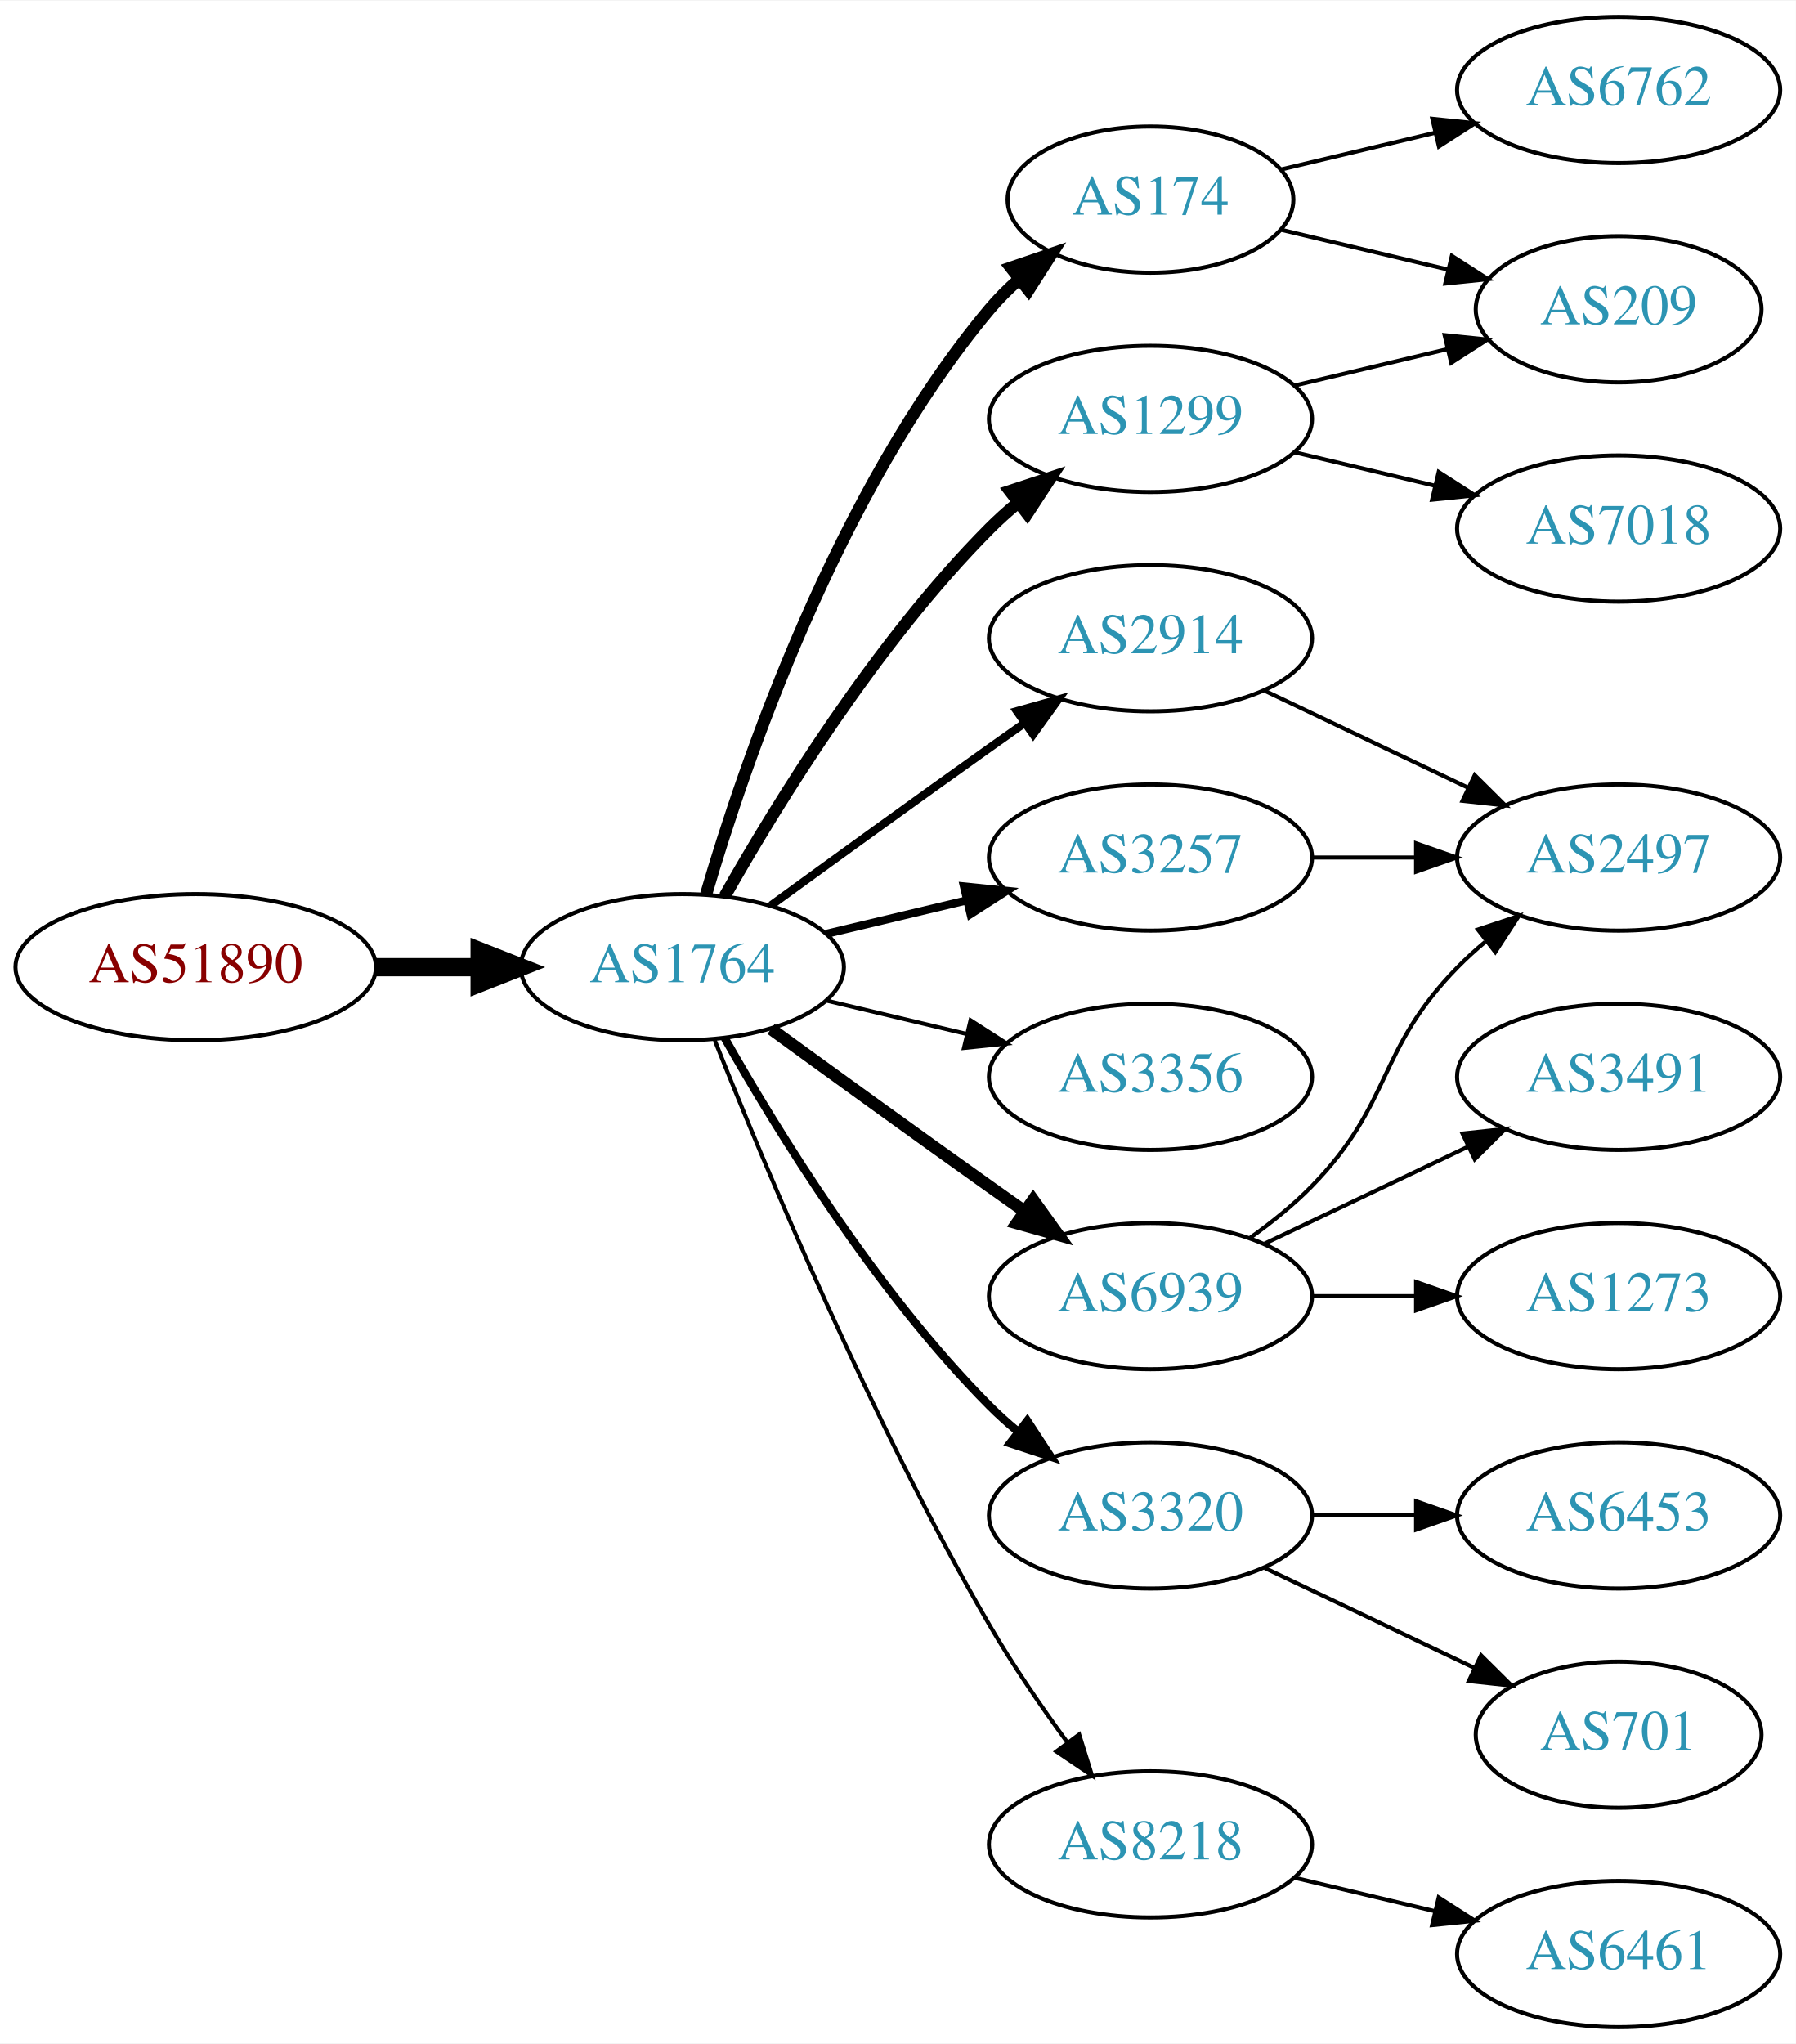
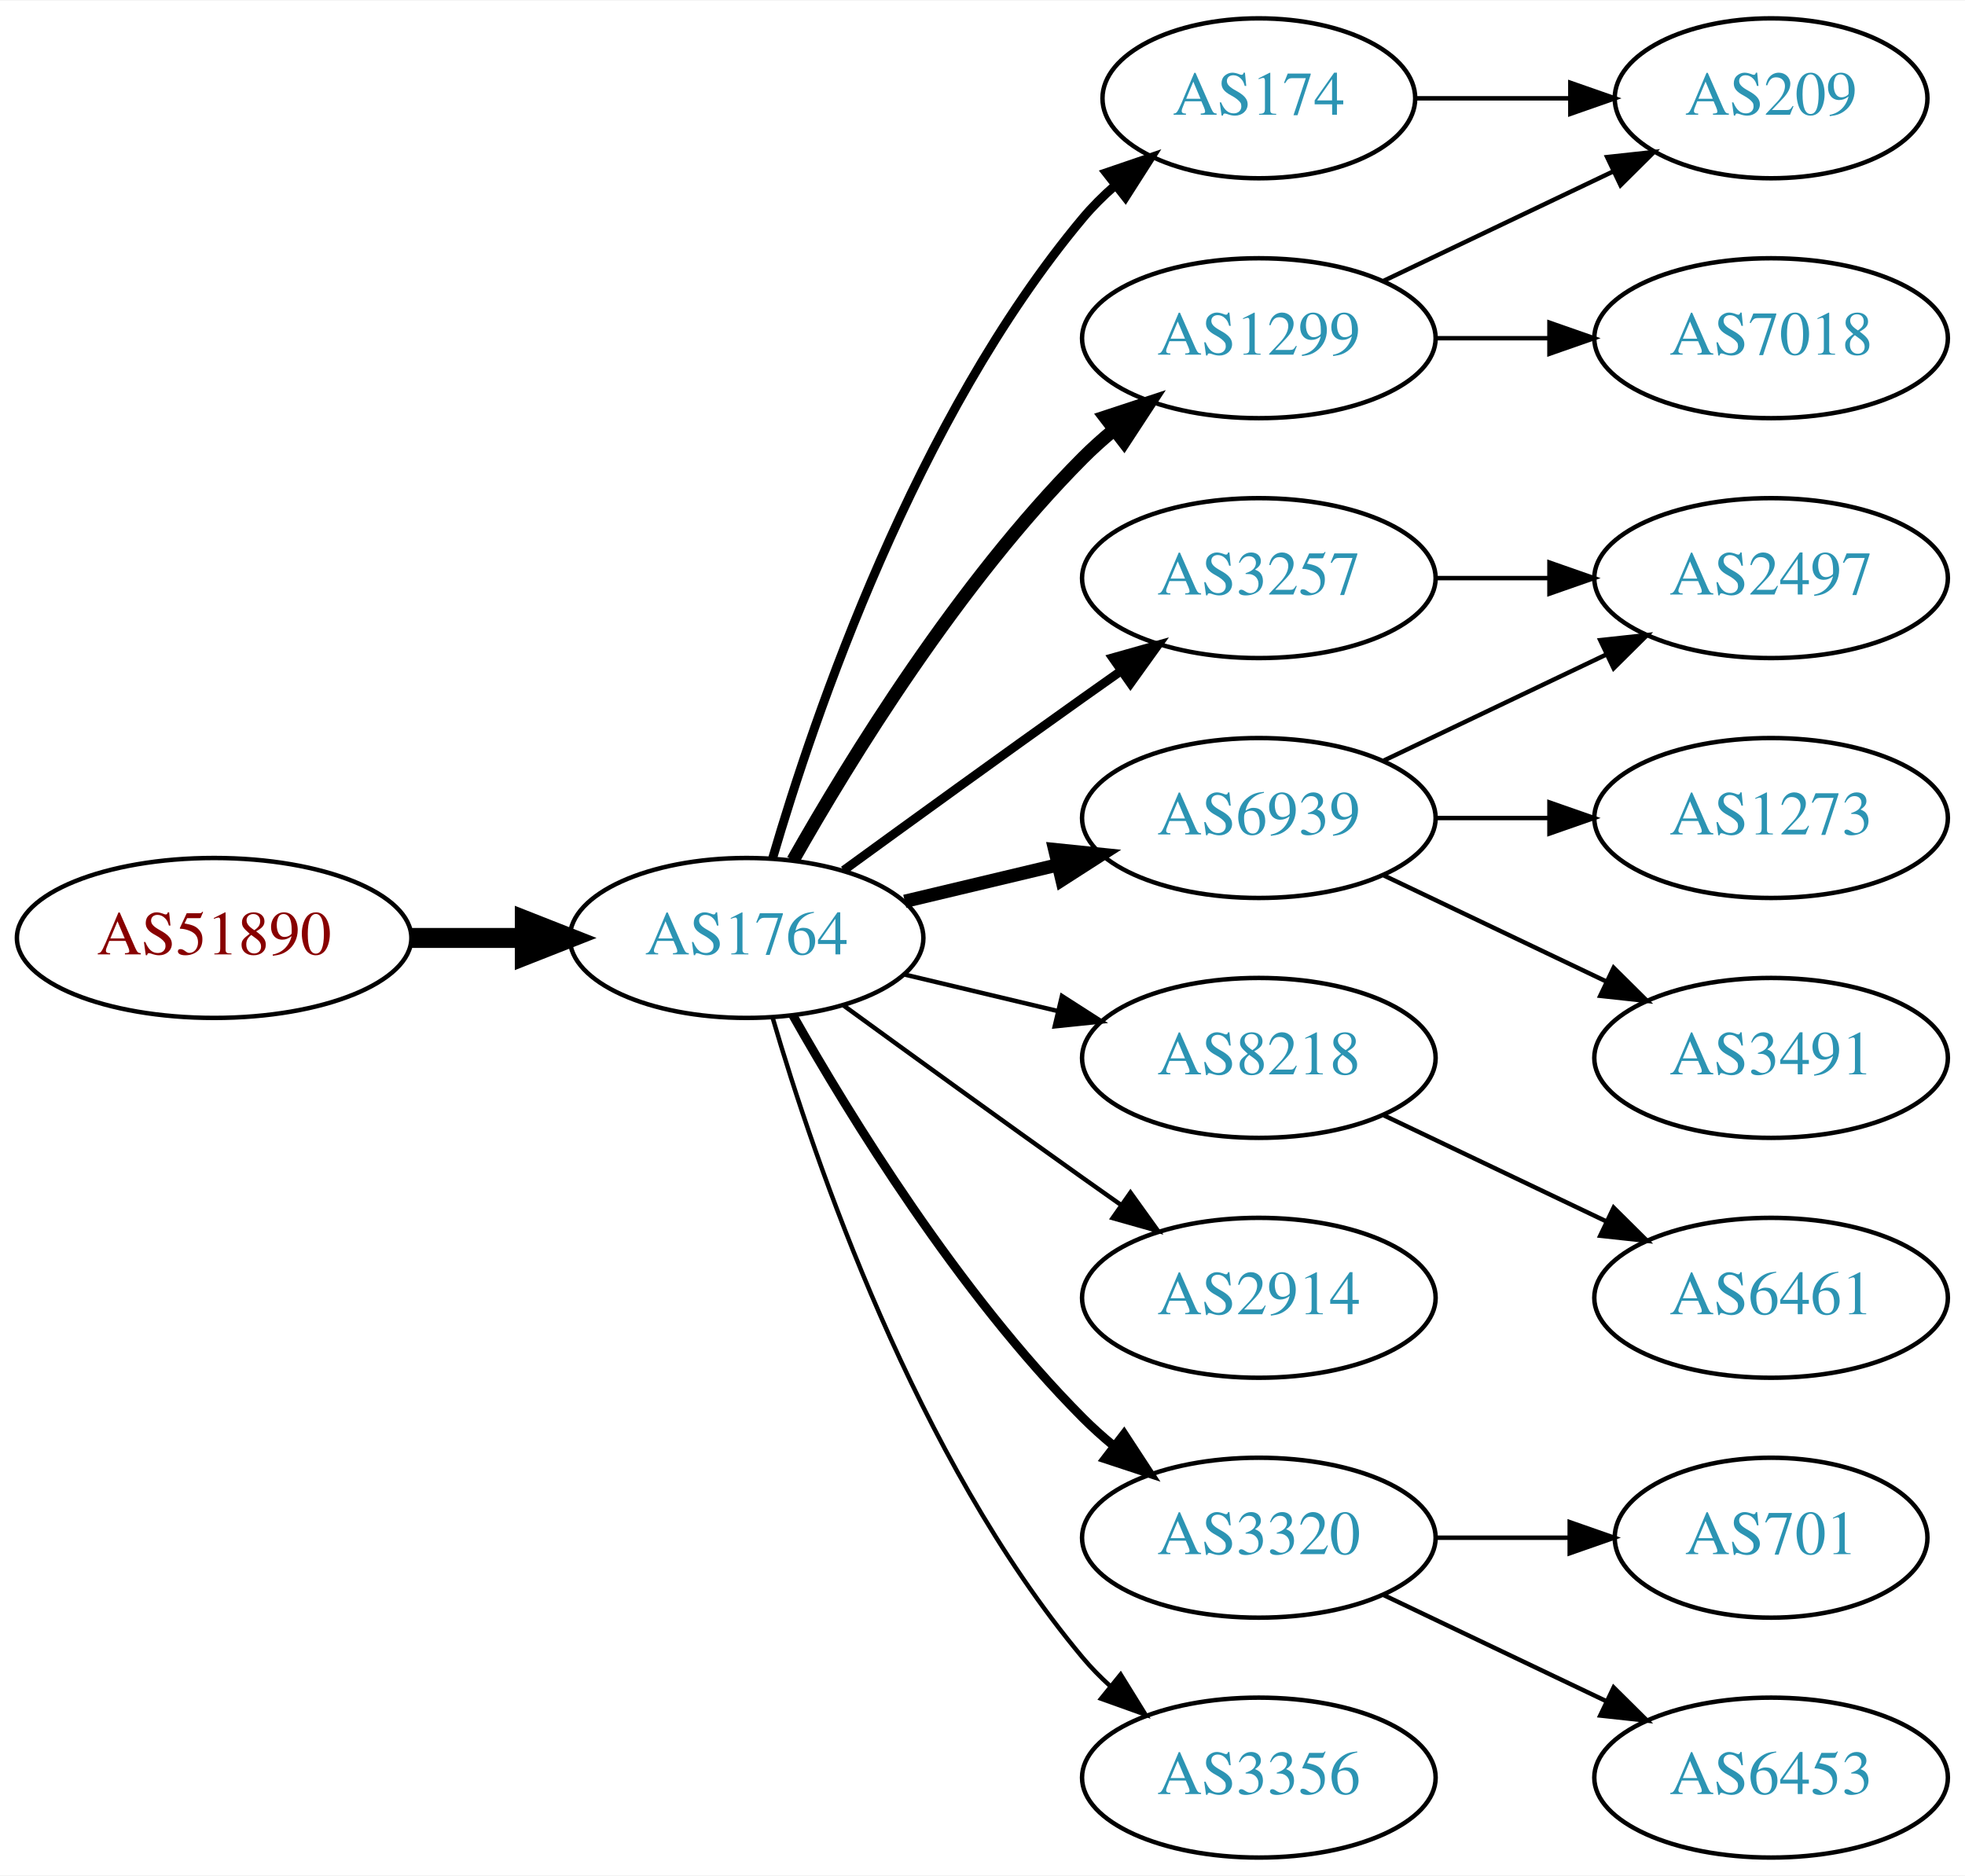
- <svg xmlns="http://www.w3.org/2000/svg" xmlns:xlink="http://www.w3.org/1999/xlink" width="442pt" height="503pt" viewBox="0.00 0.00 442.27 503.00">
-   <g id="graph0" class="graph" transform="scale(1 1) rotate(0) translate(4 499)">
-     <polygon fill="white" stroke="none" points="-4,4 -4,-499 438.271,-499 438.271,4 -4,4" />
+ <svg xmlns="http://www.w3.org/2000/svg" xmlns:xlink="http://www.w3.org/1999/xlink" width="442pt" height="422pt" viewBox="0.00 0.00 442.27 422.00">
+   <g id="graph0" class="graph" transform="scale(1 1) rotate(0) translate(4 418)">
+     <polygon fill="white" stroke="none" points="-4,4 -4,-418 438.271,-418 438.271,4 -4,4" />
    <g id="node1" class="node">
      <g id="a_node1">
        <a xlink:href="/asn/51890" xlink:title="AS51890 ~ Mayr-Melnhof Karton GmbH [AT]">
-           <ellipse fill="#ffffff" stroke="black" cx="44.196" cy="-261" rx="44.393" ry="18" />
-           <text text-anchor="middle" x="44.196" y="-257.3" font-family="Times,serif" font-size="14.00" fill="#880000">AS51890</text>
+           <ellipse fill="#ffffff" stroke="black" cx="44.196" cy="-207" rx="44.393" ry="18" />
+           <text text-anchor="middle" x="44.196" y="-203.3" font-family="Times,serif" font-size="14.00" fill="#880000">AS51890</text>
        </a>
      </g>
    </g>
    <g id="node2" class="node">
      <g id="a_node2">
        <a xlink:href="/asn/1764" xlink:title="AS1764 ~ NEXTLAYER-AS [AT]">
-           <ellipse fill="#ffffff" stroke="black" cx="164.039" cy="-261" rx="39.794" ry="18" />
-           <text text-anchor="middle" x="164.039" y="-257.3" font-family="Times,serif" font-size="14.00" fill="#2c94b3">AS1764</text>
+           <ellipse fill="#ffffff" stroke="black" cx="164.039" cy="-207" rx="39.794" ry="18" />
+           <text text-anchor="middle" x="164.039" y="-203.3" font-family="Times,serif" font-size="14.00" fill="#2c94b3">AS1764</text>
        </a>
      </g>
    </g>
    <g id="edge1" class="edge">
-       <path fill="none" stroke="black" stroke-width="4.5" d="M88.407,-261C96.72,-261 105.482,-261 113.965,-261" />
-       <polygon fill="black" stroke="black" stroke-width="4.5" points="114.123,-264.938 124.123,-261 114.123,-257.063 114.123,-264.938" />
+       <path fill="none" stroke="black" stroke-width="4.5" d="M88.407,-207C96.72,-207 105.482,-207 113.965,-207" />
+       <polygon fill="black" stroke="black" stroke-width="4.5" points="114.123,-210.938 124.123,-207 114.123,-203.063 114.123,-210.938" />
    </g>
    <g id="node3" class="node">
      <g id="a_node3">
        <a xlink:href="/asn/174" xlink:title="AS174 ~ Cogent Communications [US]">
-           <ellipse fill="#ffffff" stroke="black" cx="279.332" cy="-450" rx="35.194" ry="18" />
-           <text text-anchor="middle" x="279.332" y="-446.3" font-family="Times,serif" font-size="14.00" fill="#2c94b3">AS174</text>
+           <ellipse fill="#ffffff" stroke="black" cx="279.332" cy="-396" rx="35.194" ry="18" />
+           <text text-anchor="middle" x="279.332" y="-392.3" font-family="Times,serif" font-size="14.00" fill="#2c94b3">AS174</text>
        </a>
      </g>
    </g>
    <g id="edge2" class="edge">
-       <path fill="none" stroke="black" stroke-width="3" d="M169.913,-279.002C179.227,-310.844 202.043,-377.981 239.685,-423 241.838,-425.574 244.292,-428.017 246.896,-430.303" />
-       <polygon fill="black" stroke="black" stroke-width="3" points="244.98,-433.249 255.007,-436.672 249.303,-427.743 244.98,-433.249" />
+       <path fill="none" stroke="black" stroke-width="2" d="M169.913,-225.002C179.227,-256.844 202.043,-323.981 239.685,-369 241.838,-371.574 244.292,-374.017 246.896,-376.303" />
+       <polygon fill="black" stroke="black" stroke-width="2" points="244.98,-379.249 255.007,-382.672 249.303,-373.743 244.98,-379.249" />
    </g>
    <g id="node4" class="node">
      <g id="a_node4">
-         <a xlink:href="/asn/2914" xlink:title="AS2914 ~ NTT America, Inc. [US]">
-           <ellipse fill="#ffffff" stroke="black" cx="279.332" cy="-342" rx="39.794" ry="18" />
-           <text text-anchor="middle" x="279.332" y="-338.3" font-family="Times,serif" font-size="14.00" fill="#2c94b3">AS2914</text>
+         <a xlink:href="/asn/3257" xlink:title="AS3257 ~ GTT [DE]">
+           <ellipse fill="#ffffff" stroke="black" cx="279.332" cy="-288" rx="39.794" ry="18" />
+           <text text-anchor="middle" x="279.332" y="-284.3" font-family="Times,serif" font-size="14.00" fill="#2c94b3">AS3257</text>
        </a>
      </g>
    </g>
    <g id="edge3" class="edge">
-       <path fill="none" stroke="black" stroke-width="2" d="M185.887,-276.222C200.821,-287.091 221.435,-302.025 239.685,-315 242.506,-317.005 245.449,-319.085 248.397,-321.159" />
-       <polygon fill="black" stroke="black" stroke-width="2" points="246.424,-324.05 256.621,-326.926 250.443,-318.319 246.424,-324.05" />
+       <path fill="none" stroke="black" stroke-width="2" d="M185.887,-222.222C200.821,-233.091 221.435,-248.025 239.685,-261 242.506,-263.005 245.449,-265.085 248.397,-267.159" />
+       <polygon fill="black" stroke="black" stroke-width="2" points="246.424,-270.05 256.621,-272.926 250.443,-264.319 246.424,-270.05" />
    </g>
    <g id="node5" class="node">
      <g id="a_node5">
        <a xlink:href="/asn/1299" xlink:title="AS1299 ~ Telia Carrier [EU]">
-           <ellipse fill="#ffffff" stroke="black" cx="279.332" cy="-396" rx="39.794" ry="18" />
-           <text text-anchor="middle" x="279.332" y="-392.3" font-family="Times,serif" font-size="14.00" fill="#2c94b3">AS1299</text>
+           <ellipse fill="#ffffff" stroke="black" cx="279.332" cy="-342" rx="39.794" ry="18" />
+           <text text-anchor="middle" x="279.332" y="-338.3" font-family="Times,serif" font-size="14.00" fill="#2c94b3">AS1299</text>
        </a>
      </g>
    </g>
    <g id="edge4" class="edge">
-       <path fill="none" stroke="black" stroke-width="3" d="M174.498,-278.49C187.28,-301.096 211.712,-340.886 239.685,-369 241.796,-371.121 244.092,-373.188 246.477,-375.171" />
-       <polygon fill="black" stroke="black" stroke-width="3" points="244.73,-378.242 254.793,-381.556 248.993,-372.69 244.73,-378.242" />
+       <path fill="none" stroke="black" stroke-width="3" d="M174.498,-224.49C187.28,-247.096 211.712,-286.886 239.685,-315 241.796,-317.121 244.092,-319.188 246.477,-321.171" />
+       <polygon fill="black" stroke="black" stroke-width="3" points="244.73,-324.242 254.793,-327.556 248.993,-318.69 244.73,-324.242" />
    </g>
    <g id="node6" class="node">
      <g id="a_node6">
-         <a xlink:href="/asn/6939" xlink:title="AS6939 ~ Hurricane Electric LLC [US]">
+         <a xlink:href="/asn/8218" xlink:title="AS8218 ~ legacy Neotelecoms [FR]">
          <ellipse fill="#ffffff" stroke="black" cx="279.332" cy="-180" rx="39.794" ry="18" />
-           <text text-anchor="middle" x="279.332" y="-176.3" font-family="Times,serif" font-size="14.00" fill="#2c94b3">AS6939</text>
+           <text text-anchor="middle" x="279.332" y="-176.3" font-family="Times,serif" font-size="14.00" fill="#2c94b3">AS8218</text>
        </a>
      </g>
    </g>
    <g id="edge5" class="edge">
-       <path fill="none" stroke="black" stroke-width="3" d="M185.887,-245.778C200.821,-234.909 221.435,-219.975 239.685,-207 242.506,-204.995 245.449,-202.915 248.397,-200.841" />
-       <polygon fill="black" stroke="black" stroke-width="3" points="250.443,-203.681 256.621,-195.074 246.424,-197.95 250.443,-203.681" />
+       <path fill="none" stroke="black" d="M199.646,-198.752C210.517,-196.162 222.671,-193.265 234.114,-190.538" />
+       <polygon fill="black" stroke="black" points="235.02,-193.92 243.936,-188.197 233.397,-187.111 235.02,-193.92" />
    </g>
    <g id="node7" class="node">
      <g id="a_node7">
-         <a xlink:href="/asn/3356" xlink:title="AS3356 ~ Level 3 Parent, LLC [US]">
-           <ellipse fill="#ffffff" stroke="black" cx="279.332" cy="-234" rx="39.794" ry="18" />
-           <text text-anchor="middle" x="279.332" y="-230.3" font-family="Times,serif" font-size="14.00" fill="#2c94b3">AS3356</text>
+         <a xlink:href="/asn/2914" xlink:title="AS2914 ~ NTT America, Inc. [US]">
+           <ellipse fill="#ffffff" stroke="black" cx="279.332" cy="-126" rx="39.794" ry="18" />
+           <text text-anchor="middle" x="279.332" y="-122.3" font-family="Times,serif" font-size="14.00" fill="#2c94b3">AS2914</text>
        </a>
      </g>
    </g>
    <g id="edge6" class="edge">
-       <path fill="none" stroke="black" d="M199.646,-252.752C210.517,-250.162 222.671,-247.265 234.114,-244.538" />
-       <polygon fill="black" stroke="black" points="235.02,-247.92 243.936,-242.197 233.397,-241.111 235.02,-247.92" />
+       <path fill="none" stroke="black" d="M185.887,-191.778C200.821,-180.909 221.435,-165.975 239.685,-153 242.506,-150.995 245.449,-148.915 248.397,-146.841" />
+       <polygon fill="black" stroke="black" points="250.443,-149.681 256.621,-141.074 246.424,-143.95 250.443,-149.681" />
    </g>
    <g id="node8" class="node">
      <g id="a_node8">
        <a xlink:href="/asn/3320" xlink:title="AS3320 ~ DTAG [DE]">
-           <ellipse fill="#ffffff" stroke="black" cx="279.332" cy="-126" rx="39.794" ry="18" />
-           <text text-anchor="middle" x="279.332" y="-122.3" font-family="Times,serif" font-size="14.00" fill="#2c94b3">AS3320</text>
+           <ellipse fill="#ffffff" stroke="black" cx="279.332" cy="-72" rx="39.794" ry="18" />
+           <text text-anchor="middle" x="279.332" y="-68.3" font-family="Times,serif" font-size="14.00" fill="#2c94b3">AS3320</text>
        </a>
      </g>
    </g>
    <g id="edge7" class="edge">
-       <path fill="none" stroke="black" stroke-width="2" d="M174.498,-243.51C187.28,-220.904 211.712,-181.114 239.685,-153 241.796,-150.879 244.092,-148.812 246.477,-146.829" />
-       <polygon fill="black" stroke="black" stroke-width="2" points="248.993,-149.31 254.793,-140.444 244.73,-143.758 248.993,-149.31" />
+       <path fill="none" stroke="black" stroke-width="2" d="M174.498,-189.51C187.28,-166.904 211.712,-127.114 239.685,-99 241.796,-96.879 244.092,-94.812 246.477,-92.829" />
+       <polygon fill="black" stroke="black" stroke-width="2" points="248.993,-95.31 254.793,-86.444 244.73,-89.758 248.993,-95.31" />
    </g>
    <g id="node9" class="node">
      <g id="a_node9">
-         <a xlink:href="/asn/3257" xlink:title="AS3257 ~ GTT [DE]">
-           <ellipse fill="#ffffff" stroke="black" cx="279.332" cy="-288" rx="39.794" ry="18" />
-           <text text-anchor="middle" x="279.332" y="-284.3" font-family="Times,serif" font-size="14.00" fill="#2c94b3">AS3257</text>
+         <a xlink:href="/asn/3356" xlink:title="AS3356 ~ Level 3 Parent, LLC [US]">
+           <ellipse fill="#ffffff" stroke="black" cx="279.332" cy="-18" rx="39.794" ry="18" />
+           <text text-anchor="middle" x="279.332" y="-14.3" font-family="Times,serif" font-size="14.00" fill="#2c94b3">AS3356</text>
        </a>
      </g>
    </g>
    <g id="edge8" class="edge">
-       <path fill="none" stroke="black" stroke-width="2" d="M199.646,-269.248C210.517,-271.838 222.671,-274.735 234.114,-277.462" />
-       <polygon fill="black" stroke="black" stroke-width="2" points="233.397,-280.889 243.936,-279.803 235.02,-274.08 233.397,-280.889" />
+       <path fill="none" stroke="black" d="M169.913,-188.998C179.227,-157.156 202.043,-90.019 239.685,-45 241.555,-42.763 243.654,-40.626 245.88,-38.604" />
+       <polygon fill="black" stroke="black" points="248.227,-41.208 253.799,-32.196 243.823,-35.766 248.227,-41.208" />
    </g>
    <g id="node10" class="node">
      <g id="a_node10">
-         <a xlink:href="/asn/8218" xlink:title="AS8218 ~ legacy Neotelecoms [FR]">
-           <ellipse fill="#ffffff" stroke="black" cx="279.332" cy="-45" rx="39.794" ry="18" />
-           <text text-anchor="middle" x="279.332" y="-41.3" font-family="Times,serif" font-size="14.00" fill="#2c94b3">AS8218</text>
+         <a xlink:href="/asn/6939" xlink:title="AS6939 ~ Hurricane Electric LLC [US]">
+           <ellipse fill="#ffffff" stroke="black" cx="279.332" cy="-234" rx="39.794" ry="18" />
+           <text text-anchor="middle" x="279.332" y="-230.3" font-family="Times,serif" font-size="14.00" fill="#2c94b3">AS6939</text>
        </a>
      </g>
    </g>
    <g id="edge9" class="edge">
-       <path fill="none" stroke="black" d="M172.042,-242.949C184.169,-212.43 210.587,-149.067 239.685,-99 245.392,-89.181 252.43,-78.922 258.929,-70.016" />
-       <polygon fill="black" stroke="black" points="261.77,-72.061 264.934,-61.95 256.155,-67.881 261.77,-72.061" />
-     </g>
-     <g id="node12" class="node">
-       <g id="a_node12">
-         <a xlink:href="/asn/209" xlink:title="AS209 ~ CenturyLink Communications, LLC [US]">
-           <ellipse fill="#ffffff" stroke="black" cx="394.625" cy="-423" rx="35.194" ry="18" />
-           <text text-anchor="middle" x="394.625" y="-419.3" font-family="Times,serif" font-size="14.00" fill="#2c94b3">AS209</text>
-         </a>
-       </g>
-     </g>
-     <g id="edge11" class="edge">
-       <path fill="none" stroke="black" d="M311.589,-442.551C324.22,-439.541 338.974,-436.024 352.46,-432.81" />
-       <polygon fill="black" stroke="black" points="353.553,-436.148 362.469,-430.425 351.93,-429.339 353.553,-436.148" />
-     </g>
-     <g id="node13" class="node">
-       <g id="a_node13">
-         <a xlink:href="/asn/6762" xlink:title="AS6762 ~ TELECOM ITALIA SPARKLE S.p.A. [IT]">
-           <ellipse fill="#ffffff" stroke="black" cx="394.625" cy="-477" rx="39.794" ry="18" />
-           <text text-anchor="middle" x="394.625" y="-473.3" font-family="Times,serif" font-size="14.00" fill="#2c94b3">AS6762</text>
-         </a>
-       </g>
-     </g>
-     <g id="edge12" class="edge">
-       <path fill="none" stroke="black" d="M311.589,-457.449C323.269,-460.233 336.765,-463.449 349.394,-466.459" />
-       <polygon fill="black" stroke="black" points="348.747,-469.903 359.286,-468.816 350.37,-463.093 348.747,-469.903" />
+       <path fill="none" stroke="black" stroke-width="3" d="M199.646,-215.248C210.517,-217.838 222.671,-220.735 234.114,-223.462" />
+       <polygon fill="black" stroke="black" stroke-width="3" points="233.397,-226.889 243.936,-225.803 235.02,-220.08 233.397,-226.889" />
    </g>
    <g id="node11" class="node">
      <g id="a_node11">
+         <a xlink:href="/asn/209" xlink:title="AS209 ~ CenturyLink Communications, LLC [US]">
+           <ellipse fill="#ffffff" stroke="black" cx="394.625" cy="-396" rx="35.194" ry="18" />
+           <text text-anchor="middle" x="394.625" y="-392.3" font-family="Times,serif" font-size="14.00" fill="#2c94b3">AS209</text>
+         </a>
+       </g>
+     </g>
+     <g id="edge19" class="edge">
+       <path fill="none" stroke="black" d="M314.631,-396C325.501,-396 337.678,-396 349.156,-396" />
+       <polygon fill="black" stroke="black" points="349.442,-399.5 359.442,-396 349.442,-392.5 349.442,-399.5" />
+     </g>
+     <g id="node16" class="node">
+       <g id="a_node16">
        <a xlink:href="/asn/2497" xlink:title="AS2497 ~ Internet Initiative Japan Inc. [JP]">
          <ellipse fill="#ffffff" stroke="black" cx="394.625" cy="-288" rx="39.794" ry="18" />
          <text text-anchor="middle" x="394.625" y="-284.3" font-family="Times,serif" font-size="14.00" fill="#2c94b3">AS2497</text>
        </a>
      </g>
    </g>
+     <g id="edge15" class="edge">
+       <path fill="none" stroke="black" d="M319.004,-288C327.207,-288 335.971,-288 344.503,-288" />
+       <polygon fill="black" stroke="black" points="344.742,-291.5 354.742,-288 344.742,-284.5 344.742,-291.5" />
+     </g>
    <g id="edge10" class="edge">
-       <path fill="none" stroke="black" d="M307.468,-329.066C322.462,-321.919 341.283,-312.948 357.506,-305.215" />
-       <polygon fill="black" stroke="black" points="359.188,-308.291 366.71,-300.829 356.177,-301.972 359.188,-308.291" />
-     </g>
-     <g id="edge16" class="edge">
-       <path fill="none" stroke="black" d="M314.939,-404.248C326.733,-407.058 340.038,-410.229 352.306,-413.153" />
-       <polygon fill="black" stroke="black" points="351.772,-416.624 362.311,-415.537 353.394,-409.814 351.772,-416.624" />
-     </g>
-     <g id="node16" class="node">
-       <g id="a_node16">
+       <path fill="none" stroke="black" d="M307.468,-354.934C322.9,-362.29 342.385,-371.577 358.92,-379.459" />
+       <polygon fill="black" stroke="black" points="357.729,-382.768 368.262,-383.911 360.741,-376.449 357.729,-382.768" />
+     </g>
+     <g id="node12" class="node">
+       <g id="a_node12">
        <a xlink:href="/asn/7018" xlink:title="AS7018 ~ AT&amp;T Services, Inc. [US]">
-           <ellipse fill="#ffffff" stroke="black" cx="394.625" cy="-369" rx="39.794" ry="18" />
-           <text text-anchor="middle" x="394.625" y="-365.3" font-family="Times,serif" font-size="14.00" fill="#2c94b3">AS7018</text>
-         </a>
-       </g>
-     </g>
-     <g id="edge17" class="edge">
-       <path fill="none" stroke="black" d="M314.939,-387.752C325.81,-385.162 337.964,-382.265 349.407,-379.538" />
-       <polygon fill="black" stroke="black" points="350.313,-382.92 359.229,-377.197 348.69,-376.111 350.313,-382.92" />
-     </g>
-     <g id="edge14" class="edge">
-       <path fill="none" stroke="black" d="M303.926,-194.389C309.182,-198.148 314.513,-202.437 318.978,-207 339.151,-227.617 334.806,-240.383 354.978,-261 357.071,-263.139 359.354,-265.218 361.731,-267.21" />
-       <polygon fill="black" stroke="black" points="359.974,-270.275 370.031,-273.611 364.249,-264.732 359.974,-270.275" />
+           <ellipse fill="#ffffff" stroke="black" cx="394.625" cy="-342" rx="39.794" ry="18" />
+           <text text-anchor="middle" x="394.625" y="-338.3" font-family="Times,serif" font-size="14.00" fill="#2c94b3">AS7018</text>
+         </a>
+       </g>
+     </g>
+     <g id="edge11" class="edge">
+       <path fill="none" stroke="black" d="M319.004,-342C327.207,-342 335.971,-342 344.503,-342" />
+       <polygon fill="black" stroke="black" points="344.742,-345.5 354.742,-342 344.742,-338.5 344.742,-345.5" />
+     </g>
+     <g id="node13" class="node">
+       <g id="a_node13">
+         <a xlink:href="/asn/6461" xlink:title="AS6461 ~ Zayo Bandwidth [US]">
+           <ellipse fill="#ffffff" stroke="black" cx="394.625" cy="-126" rx="39.794" ry="18" />
+           <text text-anchor="middle" x="394.625" y="-122.3" font-family="Times,serif" font-size="14.00" fill="#2c94b3">AS6461</text>
+         </a>
+       </g>
+     </g>
+     <g id="edge12" class="edge">
+       <path fill="none" stroke="black" d="M307.468,-167.066C322.462,-159.919 341.283,-150.948 357.506,-143.215" />
+       <polygon fill="black" stroke="black" points="359.188,-146.291 366.71,-138.829 356.177,-139.972 359.188,-146.291" />
    </g>
    <g id="node14" class="node">
      <g id="a_node14">
-         <a xlink:href="/asn/3491" xlink:title="AS3491 ~ PCCW Global, Inc. [US]">
-           <ellipse fill="#ffffff" stroke="black" cx="394.625" cy="-234" rx="39.794" ry="18" />
-           <text text-anchor="middle" x="394.625" y="-230.3" font-family="Times,serif" font-size="14.00" fill="#2c94b3">AS3491</text>
-         </a>
-       </g>
-     </g>
-     <g id="edge13" class="edge">
-       <path fill="none" stroke="black" d="M307.468,-192.934C322.462,-200.081 341.283,-209.052 357.506,-216.785" />
-       <polygon fill="black" stroke="black" points="356.177,-220.028 366.71,-221.171 359.188,-213.709 356.177,-220.028" />
-     </g>
-     <g id="node15" class="node">
-       <g id="a_node15">
-         <a xlink:href="/asn/1273" xlink:title="AS1273 ~ Vodafone Group PLC [EU]">
-           <ellipse fill="#ffffff" stroke="black" cx="394.625" cy="-180" rx="39.794" ry="18" />
-           <text text-anchor="middle" x="394.625" y="-176.3" font-family="Times,serif" font-size="14.00" fill="#2c94b3">AS1273</text>
-         </a>
-       </g>
-     </g>
-     <g id="edge15" class="edge">
-       <path fill="none" stroke="black" d="M319.004,-180C327.207,-180 335.971,-180 344.503,-180" />
-       <polygon fill="black" stroke="black" points="344.742,-183.5 354.742,-180 344.742,-176.5 344.742,-183.5" />
-     </g>
-     <g id="node17" class="node">
-       <g id="a_node17">
        <a xlink:href="/asn/701" xlink:title="AS701 ~ UUNET [US]">
          <ellipse fill="#ffffff" stroke="black" cx="394.625" cy="-72" rx="35.194" ry="18" />
          <text text-anchor="middle" x="394.625" y="-68.3" font-family="Times,serif" font-size="14.00" fill="#2c94b3">AS701</text>
        </a>
      </g>
    </g>
+     <g id="edge13" class="edge">
+       <path fill="none" stroke="black" d="M319.004,-72C328.709,-72 339.2,-72 349.163,-72" />
+       <polygon fill="black" stroke="black" points="349.299,-75.5 359.299,-72 349.299,-68.5 349.299,-75.5" />
+     </g>
+     <g id="node15" class="node">
+       <g id="a_node15">
+         <a xlink:href="/asn/6453" xlink:title="AS6453 ~ TATA COMMUNICATIONS (AMERICA) INC [US]">
+           <ellipse fill="#ffffff" stroke="black" cx="394.625" cy="-18" rx="39.794" ry="18" />
+           <text text-anchor="middle" x="394.625" y="-14.3" font-family="Times,serif" font-size="14.00" fill="#2c94b3">AS6453</text>
+         </a>
+       </g>
+     </g>
+     <g id="edge14" class="edge">
+       <path fill="none" stroke="black" d="M307.468,-59.066C322.462,-51.919 341.283,-42.948 357.506,-35.215" />
+       <polygon fill="black" stroke="black" points="359.188,-38.291 366.71,-30.829 356.177,-31.972 359.188,-38.291" />
+     </g>
    <g id="edge18" class="edge">
-       <path fill="none" stroke="black" d="M307.468,-113.066C322.9,-105.71 342.385,-96.423 358.92,-88.541" />
-       <polygon fill="black" stroke="black" points="360.741,-91.551 368.262,-84.089 357.729,-85.232 360.741,-91.551" />
+       <path fill="none" stroke="black" d="M307.468,-246.934C322.462,-254.081 341.283,-263.052 357.506,-270.785" />
+       <polygon fill="black" stroke="black" points="356.177,-274.028 366.71,-275.171 359.188,-267.709 356.177,-274.028" />
+     </g>
+     <g id="node17" class="node">
+       <g id="a_node17">
+         <a xlink:href="/asn/1273" xlink:title="AS1273 ~ Vodafone Group PLC [EU]">
+           <ellipse fill="#ffffff" stroke="black" cx="394.625" cy="-234" rx="39.794" ry="18" />
+           <text text-anchor="middle" x="394.625" y="-230.3" font-family="Times,serif" font-size="14.00" fill="#2c94b3">AS1273</text>
+         </a>
+       </g>
+     </g>
+     <g id="edge16" class="edge">
+       <path fill="none" stroke="black" d="M319.004,-234C327.207,-234 335.971,-234 344.503,-234" />
+       <polygon fill="black" stroke="black" points="344.742,-237.5 354.742,-234 344.742,-230.5 344.742,-237.5" />
    </g>
    <g id="node18" class="node">
      <g id="a_node18">
-         <a xlink:href="/asn/6453" xlink:title="AS6453 ~ TATA COMMUNICATIONS (AMERICA) INC [US]">
-           <ellipse fill="#ffffff" stroke="black" cx="394.625" cy="-126" rx="39.794" ry="18" />
-           <text text-anchor="middle" x="394.625" y="-122.3" font-family="Times,serif" font-size="14.00" fill="#2c94b3">AS6453</text>
-         </a>
-       </g>
-     </g>
-     <g id="edge19" class="edge">
-       <path fill="none" stroke="black" d="M319.004,-126C327.207,-126 335.971,-126 344.503,-126" />
-       <polygon fill="black" stroke="black" points="344.742,-129.5 354.742,-126 344.742,-122.5 344.742,-129.5" />
-     </g>
-     <g id="edge20" class="edge">
-       <path fill="none" stroke="black" d="M319.004,-288C327.207,-288 335.971,-288 344.503,-288" />
-       <polygon fill="black" stroke="black" points="344.742,-291.5 354.742,-288 344.742,-284.5 344.742,-291.5" />
-     </g>
-     <g id="node19" class="node">
-       <g id="a_node19">
-         <a xlink:href="/asn/6461" xlink:title="AS6461 ~ Zayo Bandwidth [US]">
-           <ellipse fill="#ffffff" stroke="black" cx="394.625" cy="-18" rx="39.794" ry="18" />
-           <text text-anchor="middle" x="394.625" y="-14.3" font-family="Times,serif" font-size="14.00" fill="#2c94b3">AS6461</text>
-         </a>
-       </g>
-     </g>
-     <g id="edge21" class="edge">
-       <path fill="none" stroke="black" d="M314.939,-36.752C325.81,-34.162 337.964,-31.265 349.407,-28.538" />
-       <polygon fill="black" stroke="black" points="350.313,-31.92 359.229,-26.197 348.69,-25.111 350.313,-31.92" />
+         <a xlink:href="/asn/3491" xlink:title="AS3491 ~ PCCW Global, Inc. [US]">
+           <ellipse fill="#ffffff" stroke="black" cx="394.625" cy="-180" rx="39.794" ry="18" />
+           <text text-anchor="middle" x="394.625" y="-176.3" font-family="Times,serif" font-size="14.00" fill="#2c94b3">AS3491</text>
+         </a>
+       </g>
+     </g>
+     <g id="edge17" class="edge">
+       <path fill="none" stroke="black" d="M307.468,-221.066C322.462,-213.919 341.283,-204.948 357.506,-197.215" />
+       <polygon fill="black" stroke="black" points="359.188,-200.291 366.71,-192.829 356.177,-193.972 359.188,-200.291" />
    </g>
  </g>
</svg>
